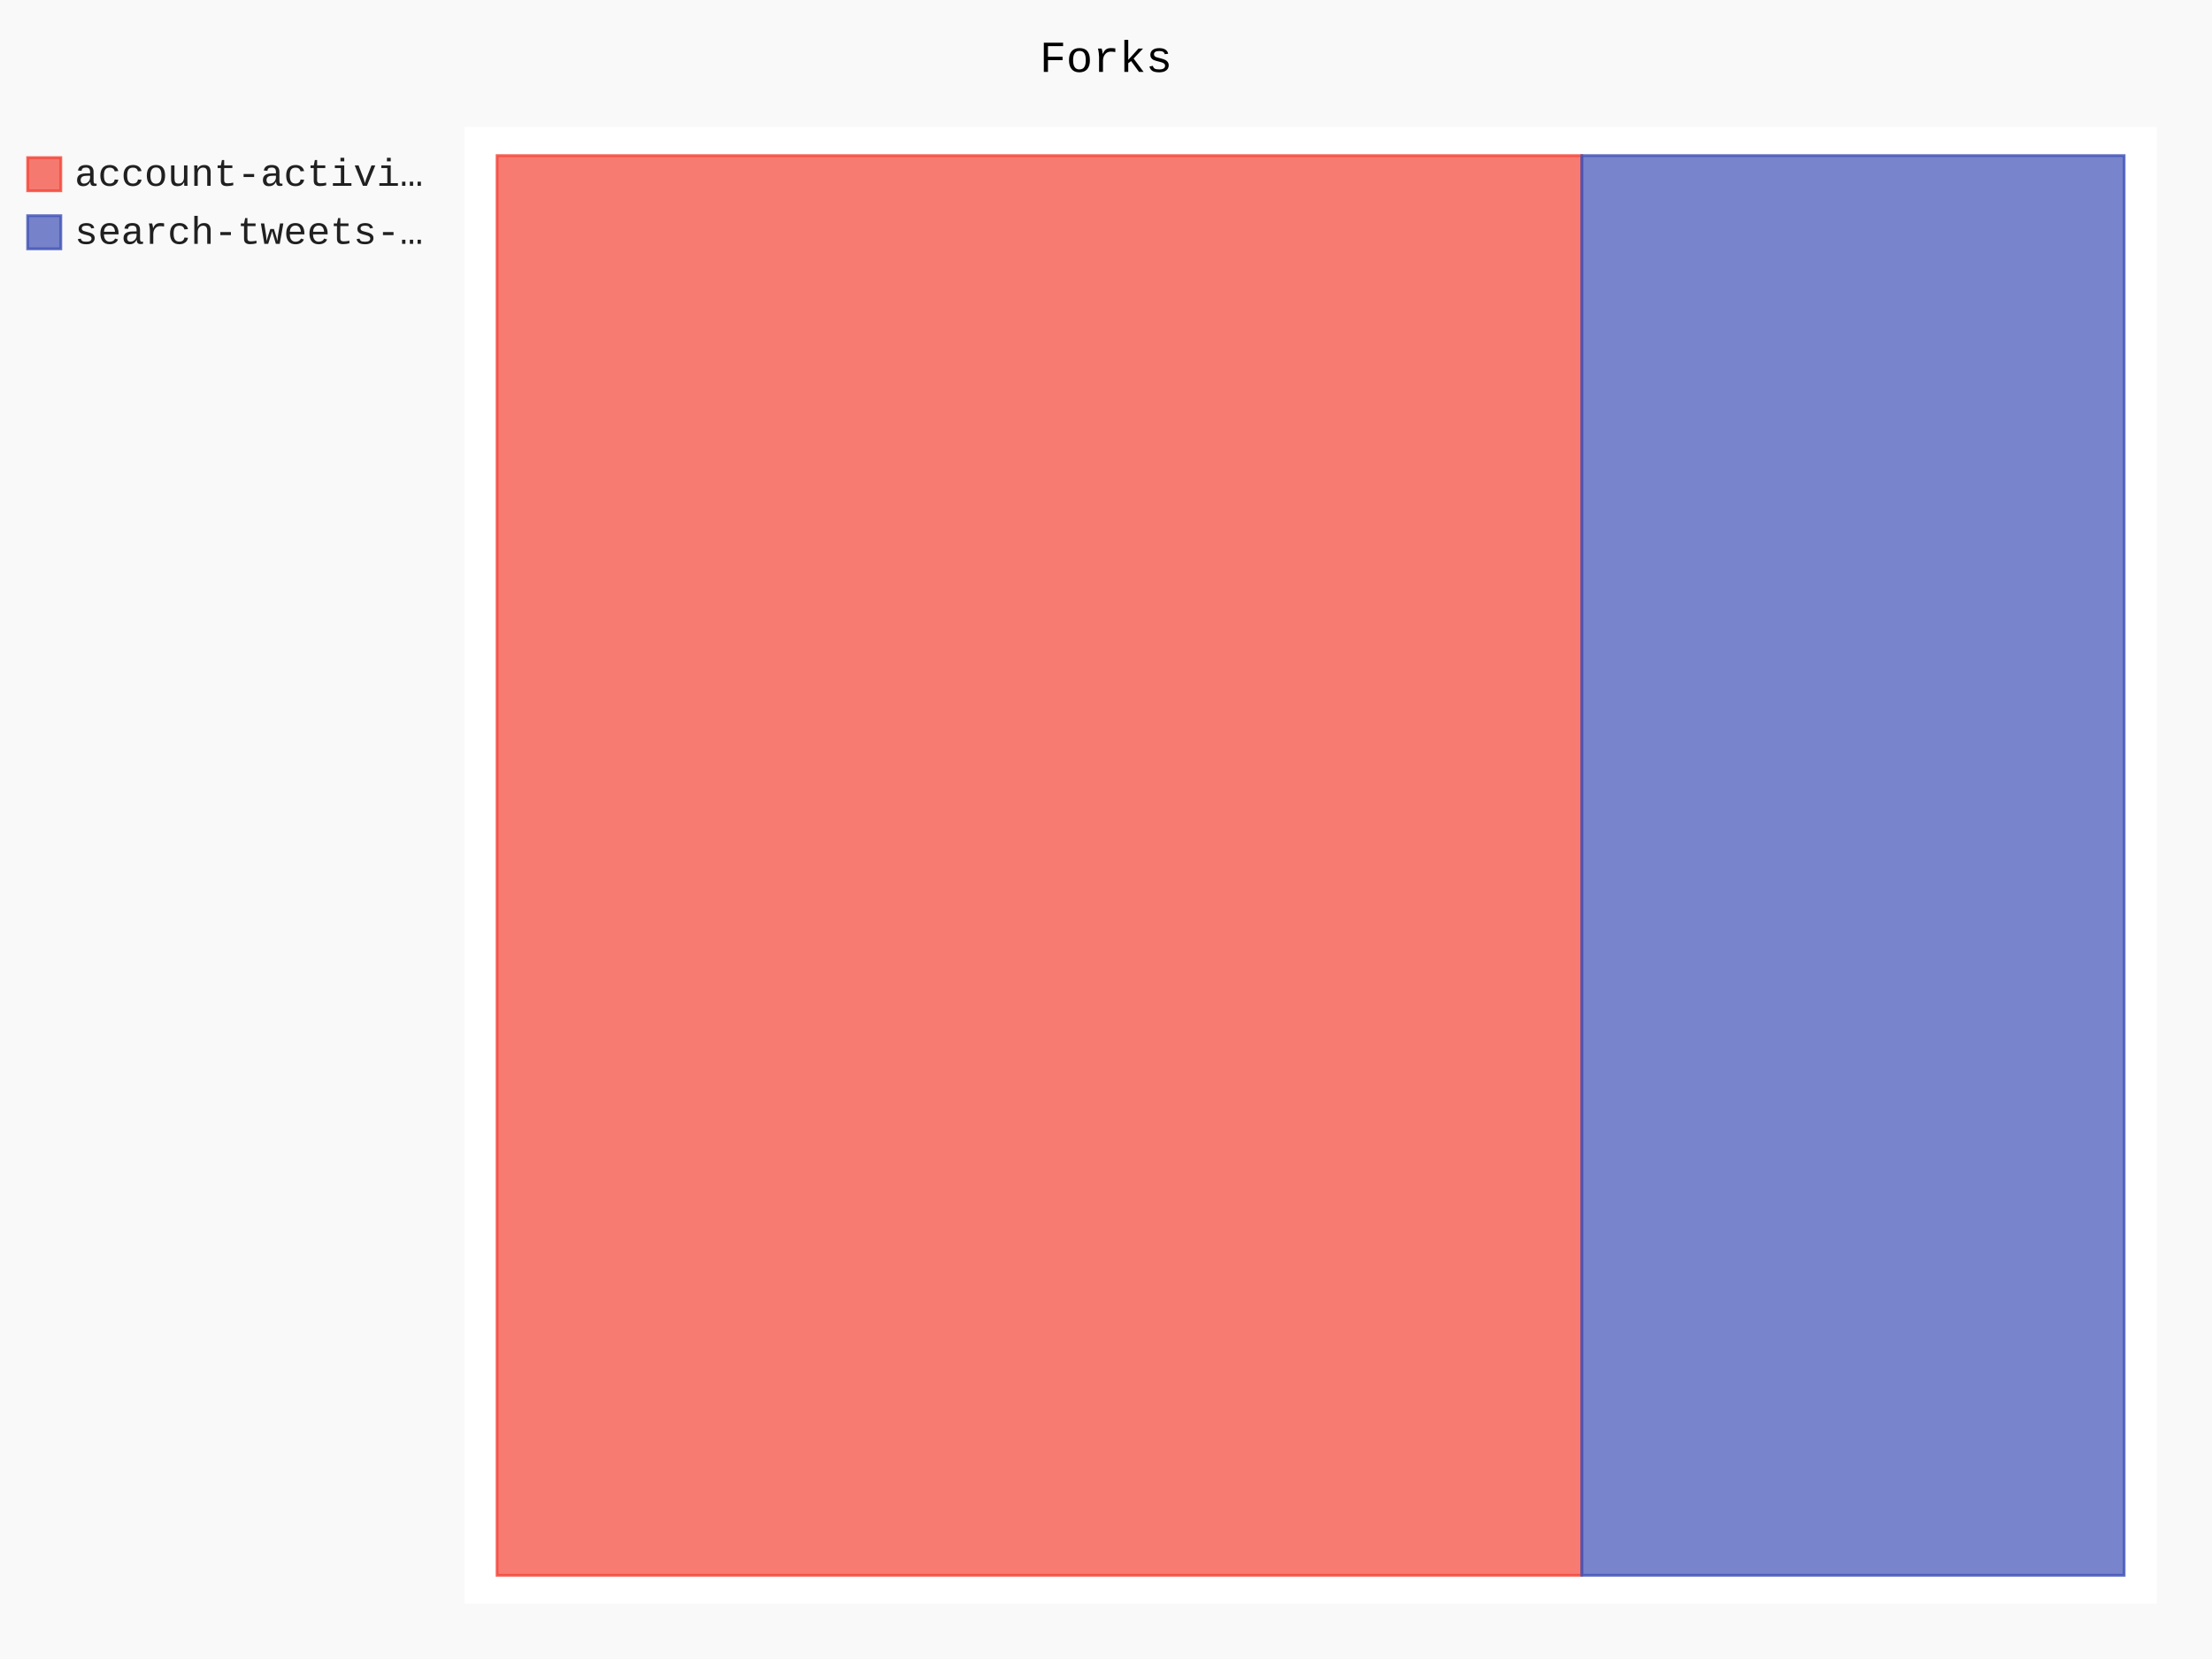
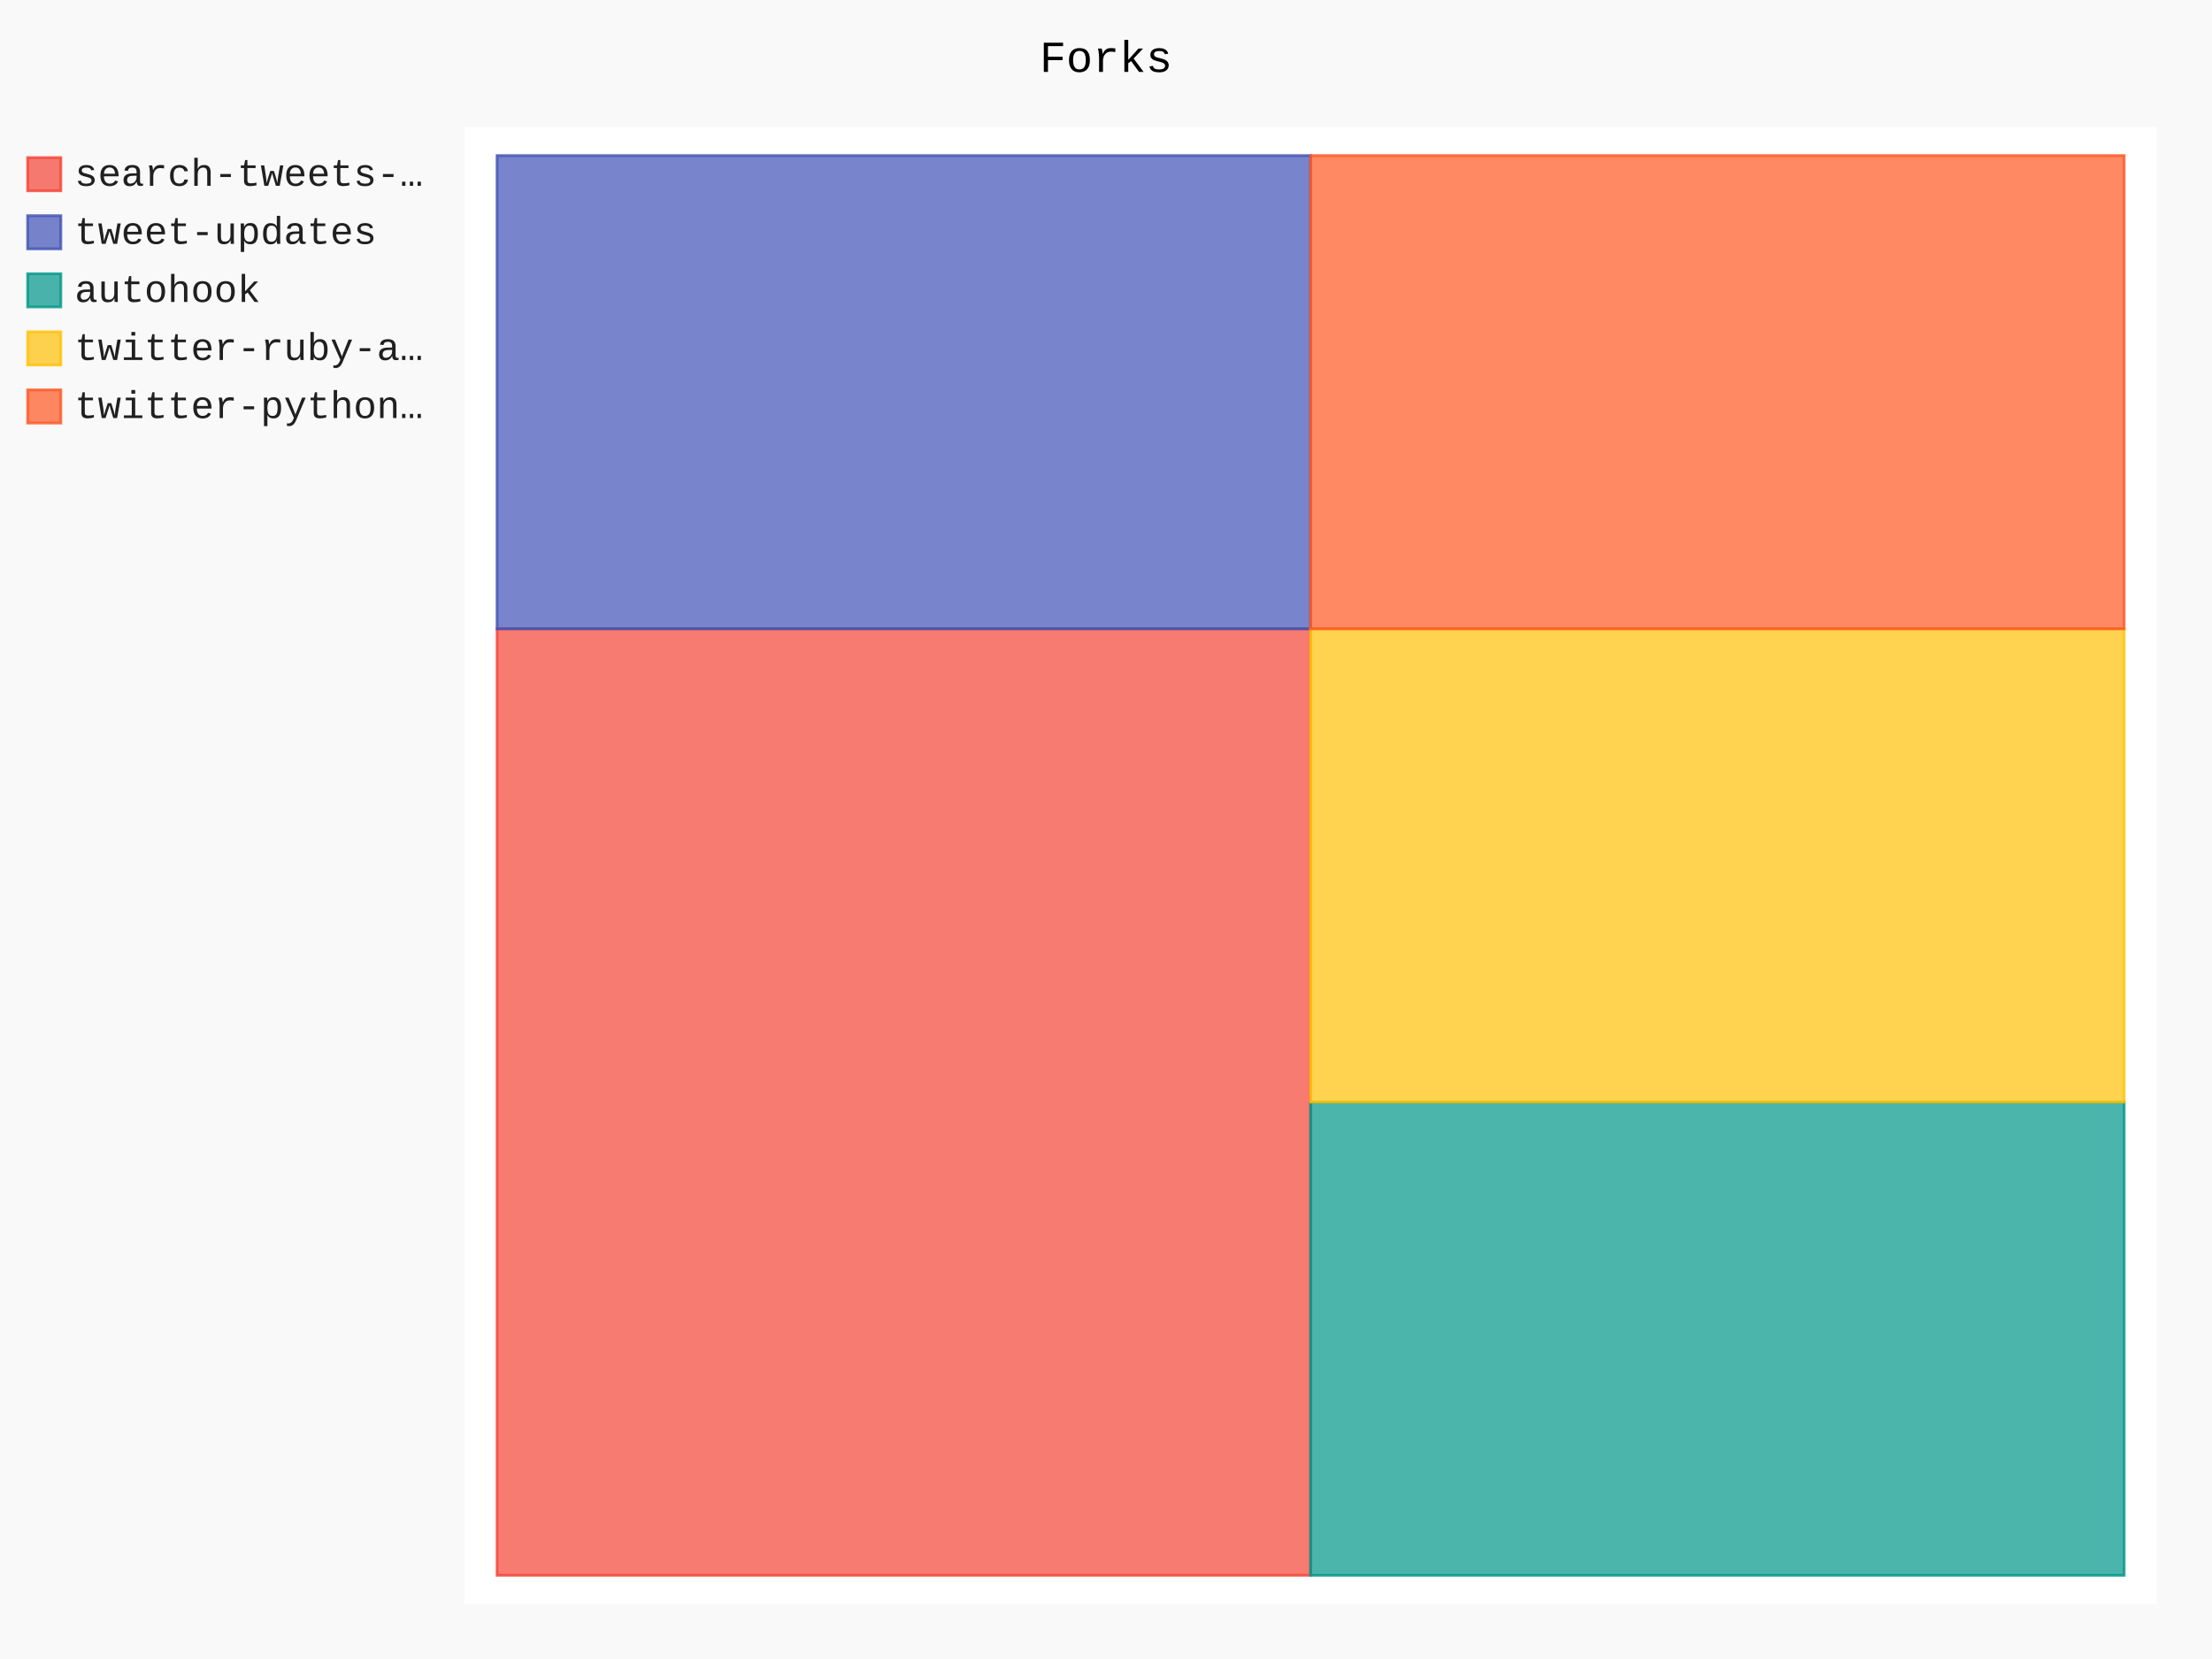
- <svg xmlns="http://www.w3.org/2000/svg" class="pygal-chart" id="chart-ee387f30-01c0-4f81-97c3-9cfc1fc2a278" viewBox="0 0 800 600">
+ <svg xmlns="http://www.w3.org/2000/svg" class="pygal-chart" id="chart-11555f14-8516-4058-a8a5-05b52fe0ca95" viewBox="0 0 800 600">
  <defs>
-     <style type="text/css">#chart-ee387f30-01c0-4f81-97c3-9cfc1fc2a278{-webkit-user-select:none;-webkit-font-smoothing:antialiased;font-family:Consolas,"Liberation Mono",Menlo,Courier,monospace}#chart-ee387f30-01c0-4f81-97c3-9cfc1fc2a278 .title{font-family:Consolas,"Liberation Mono",Menlo,Courier,monospace;font-size:16px}#chart-ee387f30-01c0-4f81-97c3-9cfc1fc2a278 .legends .legend text{font-family:Consolas,"Liberation Mono",Menlo,Courier,monospace;font-size:14px}#chart-ee387f30-01c0-4f81-97c3-9cfc1fc2a278 .axis text{font-family:Consolas,"Liberation Mono",Menlo,Courier,monospace;font-size:10px}#chart-ee387f30-01c0-4f81-97c3-9cfc1fc2a278 .axis text.major{font-family:Consolas,"Liberation Mono",Menlo,Courier,monospace;font-size:10px}#chart-ee387f30-01c0-4f81-97c3-9cfc1fc2a278 .text-overlay text.value{font-family:Consolas,"Liberation Mono",Menlo,Courier,monospace;font-size:16px}#chart-ee387f30-01c0-4f81-97c3-9cfc1fc2a278 .text-overlay text.label{font-family:Consolas,"Liberation Mono",Menlo,Courier,monospace;font-size:10px}#chart-ee387f30-01c0-4f81-97c3-9cfc1fc2a278 .tooltip{font-family:Consolas,"Liberation Mono",Menlo,Courier,monospace;font-size:14px}#chart-ee387f30-01c0-4f81-97c3-9cfc1fc2a278 text.no_data{font-family:Consolas,"Liberation Mono",Menlo,Courier,monospace;font-size:64px}
- #chart-ee387f30-01c0-4f81-97c3-9cfc1fc2a278{background-color:rgba(249,249,249,1)}#chart-ee387f30-01c0-4f81-97c3-9cfc1fc2a278 path,#chart-ee387f30-01c0-4f81-97c3-9cfc1fc2a278 line,#chart-ee387f30-01c0-4f81-97c3-9cfc1fc2a278 rect,#chart-ee387f30-01c0-4f81-97c3-9cfc1fc2a278 circle{-webkit-transition:150ms;-moz-transition:150ms;transition:150ms}#chart-ee387f30-01c0-4f81-97c3-9cfc1fc2a278 .graph &gt; .background{fill:rgba(249,249,249,1)}#chart-ee387f30-01c0-4f81-97c3-9cfc1fc2a278 .plot &gt; .background{fill:rgba(255,255,255,1)}#chart-ee387f30-01c0-4f81-97c3-9cfc1fc2a278 .graph{fill:rgba(0,0,0,.87)}#chart-ee387f30-01c0-4f81-97c3-9cfc1fc2a278 text.no_data{fill:rgba(0,0,0,1)}#chart-ee387f30-01c0-4f81-97c3-9cfc1fc2a278 .title{fill:rgba(0,0,0,1)}#chart-ee387f30-01c0-4f81-97c3-9cfc1fc2a278 .legends .legend text{fill:rgba(0,0,0,.87)}#chart-ee387f30-01c0-4f81-97c3-9cfc1fc2a278 .legends .legend:hover text{fill:rgba(0,0,0,1)}#chart-ee387f30-01c0-4f81-97c3-9cfc1fc2a278 .axis .line{stroke:rgba(0,0,0,1)}#chart-ee387f30-01c0-4f81-97c3-9cfc1fc2a278 .axis .guide.line{stroke:rgba(0,0,0,.54)}#chart-ee387f30-01c0-4f81-97c3-9cfc1fc2a278 .axis .major.line{stroke:rgba(0,0,0,.87)}#chart-ee387f30-01c0-4f81-97c3-9cfc1fc2a278 .axis text.major{fill:rgba(0,0,0,1)}#chart-ee387f30-01c0-4f81-97c3-9cfc1fc2a278 .axis.y .guides:hover .guide.line,#chart-ee387f30-01c0-4f81-97c3-9cfc1fc2a278 .line-graph .axis.x .guides:hover .guide.line,#chart-ee387f30-01c0-4f81-97c3-9cfc1fc2a278 .stackedline-graph .axis.x .guides:hover .guide.line,#chart-ee387f30-01c0-4f81-97c3-9cfc1fc2a278 .xy-graph .axis.x .guides:hover .guide.line{stroke:rgba(0,0,0,1)}#chart-ee387f30-01c0-4f81-97c3-9cfc1fc2a278 .axis .guides:hover text{fill:rgba(0,0,0,1)}#chart-ee387f30-01c0-4f81-97c3-9cfc1fc2a278 .reactive{fill-opacity:.7;stroke-opacity:.8}#chart-ee387f30-01c0-4f81-97c3-9cfc1fc2a278 .ci{stroke:rgba(0,0,0,.87)}#chart-ee387f30-01c0-4f81-97c3-9cfc1fc2a278 .reactive.active,#chart-ee387f30-01c0-4f81-97c3-9cfc1fc2a278 .active .reactive{fill-opacity:.8;stroke-opacity:.9;stroke-width:4}#chart-ee387f30-01c0-4f81-97c3-9cfc1fc2a278 .ci .reactive.active{stroke-width:1.5}#chart-ee387f30-01c0-4f81-97c3-9cfc1fc2a278 .series text{fill:rgba(0,0,0,1)}#chart-ee387f30-01c0-4f81-97c3-9cfc1fc2a278 .tooltip rect{fill:rgba(255,255,255,1);stroke:rgba(0,0,0,1);-webkit-transition:opacity 150ms;-moz-transition:opacity 150ms;transition:opacity 150ms}#chart-ee387f30-01c0-4f81-97c3-9cfc1fc2a278 .tooltip .label{fill:rgba(0,0,0,.87)}#chart-ee387f30-01c0-4f81-97c3-9cfc1fc2a278 .tooltip .label{fill:rgba(0,0,0,.87)}#chart-ee387f30-01c0-4f81-97c3-9cfc1fc2a278 .tooltip .legend{font-size:.8em;fill:rgba(0,0,0,.54)}#chart-ee387f30-01c0-4f81-97c3-9cfc1fc2a278 .tooltip .x_label{font-size:.6em;fill:rgba(0,0,0,1)}#chart-ee387f30-01c0-4f81-97c3-9cfc1fc2a278 .tooltip .xlink{font-size:.5em;text-decoration:underline}#chart-ee387f30-01c0-4f81-97c3-9cfc1fc2a278 .tooltip .value{font-size:1.5em}#chart-ee387f30-01c0-4f81-97c3-9cfc1fc2a278 .bound{font-size:.5em}#chart-ee387f30-01c0-4f81-97c3-9cfc1fc2a278 .max-value{font-size:.75em;fill:rgba(0,0,0,.54)}#chart-ee387f30-01c0-4f81-97c3-9cfc1fc2a278 .map-element{fill:rgba(255,255,255,1);stroke:rgba(0,0,0,.54) !important}#chart-ee387f30-01c0-4f81-97c3-9cfc1fc2a278 .map-element .reactive{fill-opacity:inherit;stroke-opacity:inherit}#chart-ee387f30-01c0-4f81-97c3-9cfc1fc2a278 .color-0,#chart-ee387f30-01c0-4f81-97c3-9cfc1fc2a278 .color-0 a:visited{stroke:#F44336;fill:#F44336}#chart-ee387f30-01c0-4f81-97c3-9cfc1fc2a278 .color-1,#chart-ee387f30-01c0-4f81-97c3-9cfc1fc2a278 .color-1 a:visited{stroke:#3F51B5;fill:#3F51B5}#chart-ee387f30-01c0-4f81-97c3-9cfc1fc2a278 .text-overlay .color-0 text{fill:black}#chart-ee387f30-01c0-4f81-97c3-9cfc1fc2a278 .text-overlay .color-1 text{fill:black}
- #chart-ee387f30-01c0-4f81-97c3-9cfc1fc2a278 text.no_data{text-anchor:middle}#chart-ee387f30-01c0-4f81-97c3-9cfc1fc2a278 .guide.line{fill:none}#chart-ee387f30-01c0-4f81-97c3-9cfc1fc2a278 .centered{text-anchor:middle}#chart-ee387f30-01c0-4f81-97c3-9cfc1fc2a278 .title{text-anchor:middle}#chart-ee387f30-01c0-4f81-97c3-9cfc1fc2a278 .legends .legend text{fill-opacity:1}#chart-ee387f30-01c0-4f81-97c3-9cfc1fc2a278 .axis.x text{text-anchor:middle}#chart-ee387f30-01c0-4f81-97c3-9cfc1fc2a278 .axis.x:not(.web) text[transform]{text-anchor:start}#chart-ee387f30-01c0-4f81-97c3-9cfc1fc2a278 .axis.x:not(.web) text[transform].backwards{text-anchor:end}#chart-ee387f30-01c0-4f81-97c3-9cfc1fc2a278 .axis.y text{text-anchor:end}#chart-ee387f30-01c0-4f81-97c3-9cfc1fc2a278 .axis.y text[transform].backwards{text-anchor:start}#chart-ee387f30-01c0-4f81-97c3-9cfc1fc2a278 .axis.y2 text{text-anchor:start}#chart-ee387f30-01c0-4f81-97c3-9cfc1fc2a278 .axis.y2 text[transform].backwards{text-anchor:end}#chart-ee387f30-01c0-4f81-97c3-9cfc1fc2a278 .axis .guide.line{stroke-dasharray:4,4}#chart-ee387f30-01c0-4f81-97c3-9cfc1fc2a278 .axis .major.guide.line{stroke-dasharray:6,6}#chart-ee387f30-01c0-4f81-97c3-9cfc1fc2a278 .horizontal .axis.y .guide.line,#chart-ee387f30-01c0-4f81-97c3-9cfc1fc2a278 .horizontal .axis.y2 .guide.line,#chart-ee387f30-01c0-4f81-97c3-9cfc1fc2a278 .vertical .axis.x .guide.line{opacity:0}#chart-ee387f30-01c0-4f81-97c3-9cfc1fc2a278 .horizontal .axis.always_show .guide.line,#chart-ee387f30-01c0-4f81-97c3-9cfc1fc2a278 .vertical .axis.always_show .guide.line{opacity:1 !important}#chart-ee387f30-01c0-4f81-97c3-9cfc1fc2a278 .axis.y .guides:hover .guide.line,#chart-ee387f30-01c0-4f81-97c3-9cfc1fc2a278 .axis.y2 .guides:hover .guide.line,#chart-ee387f30-01c0-4f81-97c3-9cfc1fc2a278 .axis.x .guides:hover .guide.line{opacity:1}#chart-ee387f30-01c0-4f81-97c3-9cfc1fc2a278 .axis .guides:hover text{opacity:1}#chart-ee387f30-01c0-4f81-97c3-9cfc1fc2a278 .nofill{fill:none}#chart-ee387f30-01c0-4f81-97c3-9cfc1fc2a278 .subtle-fill{fill-opacity:.2}#chart-ee387f30-01c0-4f81-97c3-9cfc1fc2a278 .dot{stroke-width:1px;fill-opacity:1}#chart-ee387f30-01c0-4f81-97c3-9cfc1fc2a278 .dot.active{stroke-width:5px}#chart-ee387f30-01c0-4f81-97c3-9cfc1fc2a278 .dot.negative{fill:transparent}#chart-ee387f30-01c0-4f81-97c3-9cfc1fc2a278 text,#chart-ee387f30-01c0-4f81-97c3-9cfc1fc2a278 tspan{stroke:none !important}#chart-ee387f30-01c0-4f81-97c3-9cfc1fc2a278 .series text.active{opacity:1}#chart-ee387f30-01c0-4f81-97c3-9cfc1fc2a278 .tooltip rect{fill-opacity:.95;stroke-width:.5}#chart-ee387f30-01c0-4f81-97c3-9cfc1fc2a278 .tooltip text{fill-opacity:1}#chart-ee387f30-01c0-4f81-97c3-9cfc1fc2a278 .showable{visibility:hidden}#chart-ee387f30-01c0-4f81-97c3-9cfc1fc2a278 .showable.shown{visibility:visible}#chart-ee387f30-01c0-4f81-97c3-9cfc1fc2a278 .gauge-background{fill:rgba(229,229,229,1);stroke:none}#chart-ee387f30-01c0-4f81-97c3-9cfc1fc2a278 .bg-lines{stroke:rgba(249,249,249,1);stroke-width:2px}</style>
+     <style type="text/css">#chart-11555f14-8516-4058-a8a5-05b52fe0ca95{-webkit-user-select:none;-webkit-font-smoothing:antialiased;font-family:Consolas,"Liberation Mono",Menlo,Courier,monospace}#chart-11555f14-8516-4058-a8a5-05b52fe0ca95 .title{font-family:Consolas,"Liberation Mono",Menlo,Courier,monospace;font-size:16px}#chart-11555f14-8516-4058-a8a5-05b52fe0ca95 .legends .legend text{font-family:Consolas,"Liberation Mono",Menlo,Courier,monospace;font-size:14px}#chart-11555f14-8516-4058-a8a5-05b52fe0ca95 .axis text{font-family:Consolas,"Liberation Mono",Menlo,Courier,monospace;font-size:10px}#chart-11555f14-8516-4058-a8a5-05b52fe0ca95 .axis text.major{font-family:Consolas,"Liberation Mono",Menlo,Courier,monospace;font-size:10px}#chart-11555f14-8516-4058-a8a5-05b52fe0ca95 .text-overlay text.value{font-family:Consolas,"Liberation Mono",Menlo,Courier,monospace;font-size:16px}#chart-11555f14-8516-4058-a8a5-05b52fe0ca95 .text-overlay text.label{font-family:Consolas,"Liberation Mono",Menlo,Courier,monospace;font-size:10px}#chart-11555f14-8516-4058-a8a5-05b52fe0ca95 .tooltip{font-family:Consolas,"Liberation Mono",Menlo,Courier,monospace;font-size:14px}#chart-11555f14-8516-4058-a8a5-05b52fe0ca95 text.no_data{font-family:Consolas,"Liberation Mono",Menlo,Courier,monospace;font-size:64px}
+ #chart-11555f14-8516-4058-a8a5-05b52fe0ca95{background-color:rgba(249,249,249,1)}#chart-11555f14-8516-4058-a8a5-05b52fe0ca95 path,#chart-11555f14-8516-4058-a8a5-05b52fe0ca95 line,#chart-11555f14-8516-4058-a8a5-05b52fe0ca95 rect,#chart-11555f14-8516-4058-a8a5-05b52fe0ca95 circle{-webkit-transition:150ms;-moz-transition:150ms;transition:150ms}#chart-11555f14-8516-4058-a8a5-05b52fe0ca95 .graph &gt; .background{fill:rgba(249,249,249,1)}#chart-11555f14-8516-4058-a8a5-05b52fe0ca95 .plot &gt; .background{fill:rgba(255,255,255,1)}#chart-11555f14-8516-4058-a8a5-05b52fe0ca95 .graph{fill:rgba(0,0,0,.87)}#chart-11555f14-8516-4058-a8a5-05b52fe0ca95 text.no_data{fill:rgba(0,0,0,1)}#chart-11555f14-8516-4058-a8a5-05b52fe0ca95 .title{fill:rgba(0,0,0,1)}#chart-11555f14-8516-4058-a8a5-05b52fe0ca95 .legends .legend text{fill:rgba(0,0,0,.87)}#chart-11555f14-8516-4058-a8a5-05b52fe0ca95 .legends .legend:hover text{fill:rgba(0,0,0,1)}#chart-11555f14-8516-4058-a8a5-05b52fe0ca95 .axis .line{stroke:rgba(0,0,0,1)}#chart-11555f14-8516-4058-a8a5-05b52fe0ca95 .axis .guide.line{stroke:rgba(0,0,0,.54)}#chart-11555f14-8516-4058-a8a5-05b52fe0ca95 .axis .major.line{stroke:rgba(0,0,0,.87)}#chart-11555f14-8516-4058-a8a5-05b52fe0ca95 .axis text.major{fill:rgba(0,0,0,1)}#chart-11555f14-8516-4058-a8a5-05b52fe0ca95 .axis.y .guides:hover .guide.line,#chart-11555f14-8516-4058-a8a5-05b52fe0ca95 .line-graph .axis.x .guides:hover .guide.line,#chart-11555f14-8516-4058-a8a5-05b52fe0ca95 .stackedline-graph .axis.x .guides:hover .guide.line,#chart-11555f14-8516-4058-a8a5-05b52fe0ca95 .xy-graph .axis.x .guides:hover .guide.line{stroke:rgba(0,0,0,1)}#chart-11555f14-8516-4058-a8a5-05b52fe0ca95 .axis .guides:hover text{fill:rgba(0,0,0,1)}#chart-11555f14-8516-4058-a8a5-05b52fe0ca95 .reactive{fill-opacity:.7;stroke-opacity:.8}#chart-11555f14-8516-4058-a8a5-05b52fe0ca95 .ci{stroke:rgba(0,0,0,.87)}#chart-11555f14-8516-4058-a8a5-05b52fe0ca95 .reactive.active,#chart-11555f14-8516-4058-a8a5-05b52fe0ca95 .active .reactive{fill-opacity:.8;stroke-opacity:.9;stroke-width:4}#chart-11555f14-8516-4058-a8a5-05b52fe0ca95 .ci .reactive.active{stroke-width:1.5}#chart-11555f14-8516-4058-a8a5-05b52fe0ca95 .series text{fill:rgba(0,0,0,1)}#chart-11555f14-8516-4058-a8a5-05b52fe0ca95 .tooltip rect{fill:rgba(255,255,255,1);stroke:rgba(0,0,0,1);-webkit-transition:opacity 150ms;-moz-transition:opacity 150ms;transition:opacity 150ms}#chart-11555f14-8516-4058-a8a5-05b52fe0ca95 .tooltip .label{fill:rgba(0,0,0,.87)}#chart-11555f14-8516-4058-a8a5-05b52fe0ca95 .tooltip .label{fill:rgba(0,0,0,.87)}#chart-11555f14-8516-4058-a8a5-05b52fe0ca95 .tooltip .legend{font-size:.8em;fill:rgba(0,0,0,.54)}#chart-11555f14-8516-4058-a8a5-05b52fe0ca95 .tooltip .x_label{font-size:.6em;fill:rgba(0,0,0,1)}#chart-11555f14-8516-4058-a8a5-05b52fe0ca95 .tooltip .xlink{font-size:.5em;text-decoration:underline}#chart-11555f14-8516-4058-a8a5-05b52fe0ca95 .tooltip .value{font-size:1.5em}#chart-11555f14-8516-4058-a8a5-05b52fe0ca95 .bound{font-size:.5em}#chart-11555f14-8516-4058-a8a5-05b52fe0ca95 .max-value{font-size:.75em;fill:rgba(0,0,0,.54)}#chart-11555f14-8516-4058-a8a5-05b52fe0ca95 .map-element{fill:rgba(255,255,255,1);stroke:rgba(0,0,0,.54) !important}#chart-11555f14-8516-4058-a8a5-05b52fe0ca95 .map-element .reactive{fill-opacity:inherit;stroke-opacity:inherit}#chart-11555f14-8516-4058-a8a5-05b52fe0ca95 .color-0,#chart-11555f14-8516-4058-a8a5-05b52fe0ca95 .color-0 a:visited{stroke:#F44336;fill:#F44336}#chart-11555f14-8516-4058-a8a5-05b52fe0ca95 .color-1,#chart-11555f14-8516-4058-a8a5-05b52fe0ca95 .color-1 a:visited{stroke:#3F51B5;fill:#3F51B5}#chart-11555f14-8516-4058-a8a5-05b52fe0ca95 .color-2,#chart-11555f14-8516-4058-a8a5-05b52fe0ca95 .color-2 a:visited{stroke:#009688;fill:#009688}#chart-11555f14-8516-4058-a8a5-05b52fe0ca95 .color-3,#chart-11555f14-8516-4058-a8a5-05b52fe0ca95 .color-3 a:visited{stroke:#FFC107;fill:#FFC107}#chart-11555f14-8516-4058-a8a5-05b52fe0ca95 .color-4,#chart-11555f14-8516-4058-a8a5-05b52fe0ca95 .color-4 a:visited{stroke:#FF5722;fill:#FF5722}#chart-11555f14-8516-4058-a8a5-05b52fe0ca95 .text-overlay .color-0 text{fill:black}#chart-11555f14-8516-4058-a8a5-05b52fe0ca95 .text-overlay .color-1 text{fill:black}#chart-11555f14-8516-4058-a8a5-05b52fe0ca95 .text-overlay .color-2 text{fill:black}#chart-11555f14-8516-4058-a8a5-05b52fe0ca95 .text-overlay .color-3 text{fill:black}#chart-11555f14-8516-4058-a8a5-05b52fe0ca95 .text-overlay .color-4 text{fill:black}
+ #chart-11555f14-8516-4058-a8a5-05b52fe0ca95 text.no_data{text-anchor:middle}#chart-11555f14-8516-4058-a8a5-05b52fe0ca95 .guide.line{fill:none}#chart-11555f14-8516-4058-a8a5-05b52fe0ca95 .centered{text-anchor:middle}#chart-11555f14-8516-4058-a8a5-05b52fe0ca95 .title{text-anchor:middle}#chart-11555f14-8516-4058-a8a5-05b52fe0ca95 .legends .legend text{fill-opacity:1}#chart-11555f14-8516-4058-a8a5-05b52fe0ca95 .axis.x text{text-anchor:middle}#chart-11555f14-8516-4058-a8a5-05b52fe0ca95 .axis.x:not(.web) text[transform]{text-anchor:start}#chart-11555f14-8516-4058-a8a5-05b52fe0ca95 .axis.x:not(.web) text[transform].backwards{text-anchor:end}#chart-11555f14-8516-4058-a8a5-05b52fe0ca95 .axis.y text{text-anchor:end}#chart-11555f14-8516-4058-a8a5-05b52fe0ca95 .axis.y text[transform].backwards{text-anchor:start}#chart-11555f14-8516-4058-a8a5-05b52fe0ca95 .axis.y2 text{text-anchor:start}#chart-11555f14-8516-4058-a8a5-05b52fe0ca95 .axis.y2 text[transform].backwards{text-anchor:end}#chart-11555f14-8516-4058-a8a5-05b52fe0ca95 .axis .guide.line{stroke-dasharray:4,4}#chart-11555f14-8516-4058-a8a5-05b52fe0ca95 .axis .major.guide.line{stroke-dasharray:6,6}#chart-11555f14-8516-4058-a8a5-05b52fe0ca95 .horizontal .axis.y .guide.line,#chart-11555f14-8516-4058-a8a5-05b52fe0ca95 .horizontal .axis.y2 .guide.line,#chart-11555f14-8516-4058-a8a5-05b52fe0ca95 .vertical .axis.x .guide.line{opacity:0}#chart-11555f14-8516-4058-a8a5-05b52fe0ca95 .horizontal .axis.always_show .guide.line,#chart-11555f14-8516-4058-a8a5-05b52fe0ca95 .vertical .axis.always_show .guide.line{opacity:1 !important}#chart-11555f14-8516-4058-a8a5-05b52fe0ca95 .axis.y .guides:hover .guide.line,#chart-11555f14-8516-4058-a8a5-05b52fe0ca95 .axis.y2 .guides:hover .guide.line,#chart-11555f14-8516-4058-a8a5-05b52fe0ca95 .axis.x .guides:hover .guide.line{opacity:1}#chart-11555f14-8516-4058-a8a5-05b52fe0ca95 .axis .guides:hover text{opacity:1}#chart-11555f14-8516-4058-a8a5-05b52fe0ca95 .nofill{fill:none}#chart-11555f14-8516-4058-a8a5-05b52fe0ca95 .subtle-fill{fill-opacity:.2}#chart-11555f14-8516-4058-a8a5-05b52fe0ca95 .dot{stroke-width:1px;fill-opacity:1}#chart-11555f14-8516-4058-a8a5-05b52fe0ca95 .dot.active{stroke-width:5px}#chart-11555f14-8516-4058-a8a5-05b52fe0ca95 .dot.negative{fill:transparent}#chart-11555f14-8516-4058-a8a5-05b52fe0ca95 text,#chart-11555f14-8516-4058-a8a5-05b52fe0ca95 tspan{stroke:none !important}#chart-11555f14-8516-4058-a8a5-05b52fe0ca95 .series text.active{opacity:1}#chart-11555f14-8516-4058-a8a5-05b52fe0ca95 .tooltip rect{fill-opacity:.95;stroke-width:.5}#chart-11555f14-8516-4058-a8a5-05b52fe0ca95 .tooltip text{fill-opacity:1}#chart-11555f14-8516-4058-a8a5-05b52fe0ca95 .showable{visibility:hidden}#chart-11555f14-8516-4058-a8a5-05b52fe0ca95 .showable.shown{visibility:visible}#chart-11555f14-8516-4058-a8a5-05b52fe0ca95 .gauge-background{fill:rgba(229,229,229,1);stroke:none}#chart-11555f14-8516-4058-a8a5-05b52fe0ca95 .bg-lines{stroke:rgba(249,249,249,1);stroke-width:2px}</style>
  </defs>
  <g class="graph treemap-graph vertical">
    <rect class="background" height="600" width="800" x="0" y="0" />
    <g class="plot" transform="translate(168, 46)">
      <rect class="background" height="534" width="612.0" x="0" y="0" />
      <g class="series serie-0 color-0">
        <g class="rects">
          <g class="rect">
-             <rect class="rect reactive tooltip-trigger" height="513.462" width="392.308" x="11.769" y="10.269" />
+             <rect class="rect reactive tooltip-trigger" height="342.308" width="294.231" x="11.769" y="181.423" />
          </g>
        </g>
      </g>
      <g class="series serie-1 color-1">
        <g class="rects">
          <g class="rect">
-             <rect class="rect reactive tooltip-trigger" height="513.462" width="196.154" x="404.077" y="10.269" />
+             <rect class="rect reactive tooltip-trigger" height="171.154" width="294.231" x="11.769" y="10.269" />
+           </g>
+         </g>
+       </g>
+       <g class="series serie-2 color-2">
+         <g class="rects">
+           <g class="rect">
+             <rect class="rect reactive tooltip-trigger" height="171.154" width="294.231" x="306.0" y="352.577" />
+           </g>
+         </g>
+       </g>
+       <g class="series serie-3 color-3">
+         <g class="rects">
+           <g class="rect">
+             <rect class="rect reactive tooltip-trigger" height="171.154" width="294.231" x="306.0" y="181.423" />
+           </g>
+         </g>
+       </g>
+       <g class="series serie-4 color-4">
+         <g class="rects">
+           <g class="rect">
+             <rect class="rect reactive tooltip-trigger" height="171.154" width="294.231" x="306.0" y="10.269" />
          </g>
        </g>
      </g>
    </g>
    <g class="titles">
      <text class="title plot_title" x="400.0" y="26">Forks</text>
    </g>
    <g class="plot overlay" transform="translate(168, 46)">
      <g class="series serie-0 color-0" />
      <g class="series serie-1 color-1" />
+       <g class="series serie-2 color-2" />
+       <g class="series serie-3 color-3" />
+       <g class="series serie-4 color-4" />
    </g>
    <g class="plot text-overlay" transform="translate(168, 46)">
      <g class="series serie-0 color-0" />
      <g class="series serie-1 color-1" />
+       <g class="series serie-2 color-2" />
+       <g class="series serie-3 color-3" />
+       <g class="series serie-4 color-4" />
    </g>
    <g class="plot tooltip-overlay" transform="translate(168, 46)">
      <g class="tooltip" style="opacity: 0" transform="translate(0 0)">
        <rect class="tooltip-box" height="0" rx="0" ry="0" width="0" />
        <g class="text" />
      </g>
    </g>
    <g class="legends" transform="translate(10, 56)">
      <g class="legend reactive activate-serie" id="activate-serie-0">
        <rect class="color-0 reactive" height="12" width="12" x="0.0" y="1.0" />
-         <text x="17.0" y="11.2">account-activi…</text>
+         <text x="17.0" y="11.2">search-tweets-…</text>
      </g>
      <g class="legend reactive activate-serie" id="activate-serie-1">
        <rect class="color-1 reactive" height="12" width="12" x="0.0" y="22.0" />
-         <text x="17.0" y="32.2">search-tweets-…</text>
+         <text x="17.0" y="32.2">tweet-updates</text>
+       </g>
+       <g class="legend reactive activate-serie" id="activate-serie-2">
+         <rect class="color-2 reactive" height="12" width="12" x="0.0" y="43.0" />
+         <text x="17.0" y="53.2">autohook</text>
+       </g>
+       <g class="legend reactive activate-serie" id="activate-serie-3">
+         <rect class="color-3 reactive" height="12" width="12" x="0.0" y="64.0" />
+         <text x="17.0" y="74.2">twitter-ruby-a…</text>
+       </g>
+       <g class="legend reactive activate-serie" id="activate-serie-4">
+         <rect class="color-4 reactive" height="12" width="12" x="0.0" y="85.0" />
+         <text x="17.0" y="95.2">twitter-python…</text>
      </g>
    </g>
    <g class="legends" transform="translate(790, 56)" />
  </g>
</svg>
